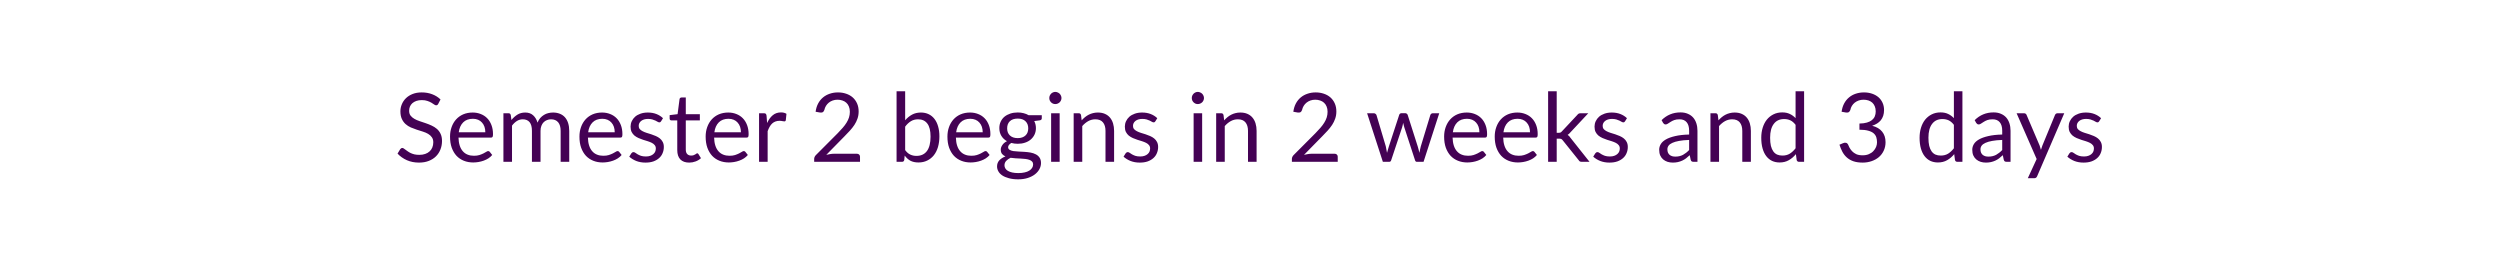
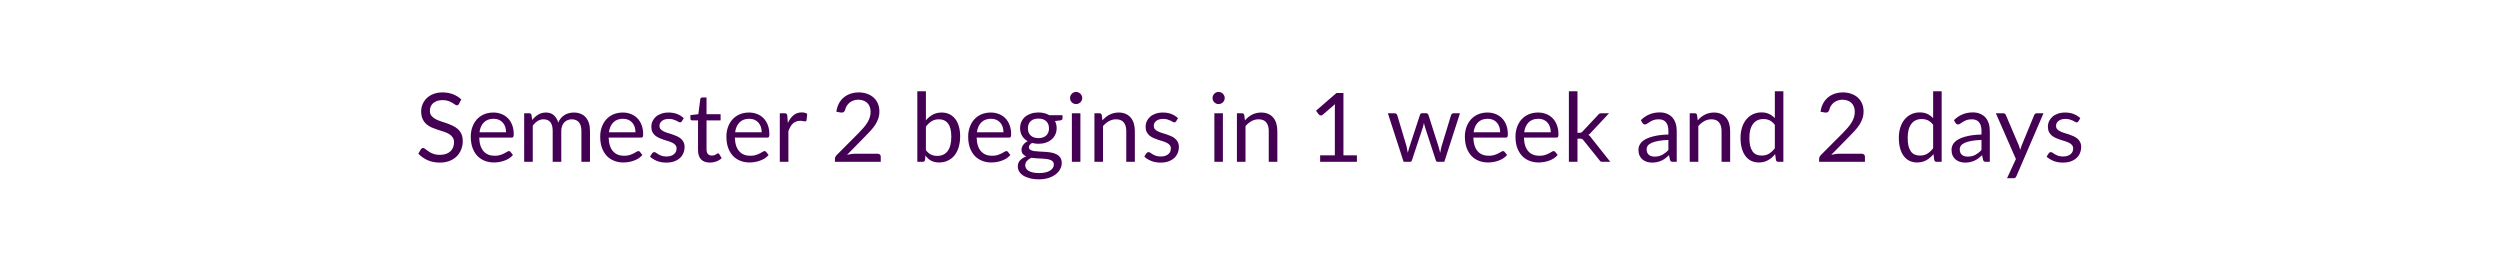
<svg xmlns="http://www.w3.org/2000/svg" width="600" height="64" viewBox="0 0 600 64" role="img" aria-labelledby="semester-status-title semester-status-description">
  <style>text { fill: #440154; font-family: Lato, "Helvetica Neue", Arial, sans-serif; font-size: 23px; font-weight: 400; }</style>
-   <text x="300" y="32" text-anchor="middle" dominant-baseline="middle">Semester 2 begins in 2 weeks and 3 days</text>
+   <text x="300" y="32" text-anchor="middle" dominant-baseline="middle">Semester 2 begins in 1 week and 2 days</text>
</svg>
